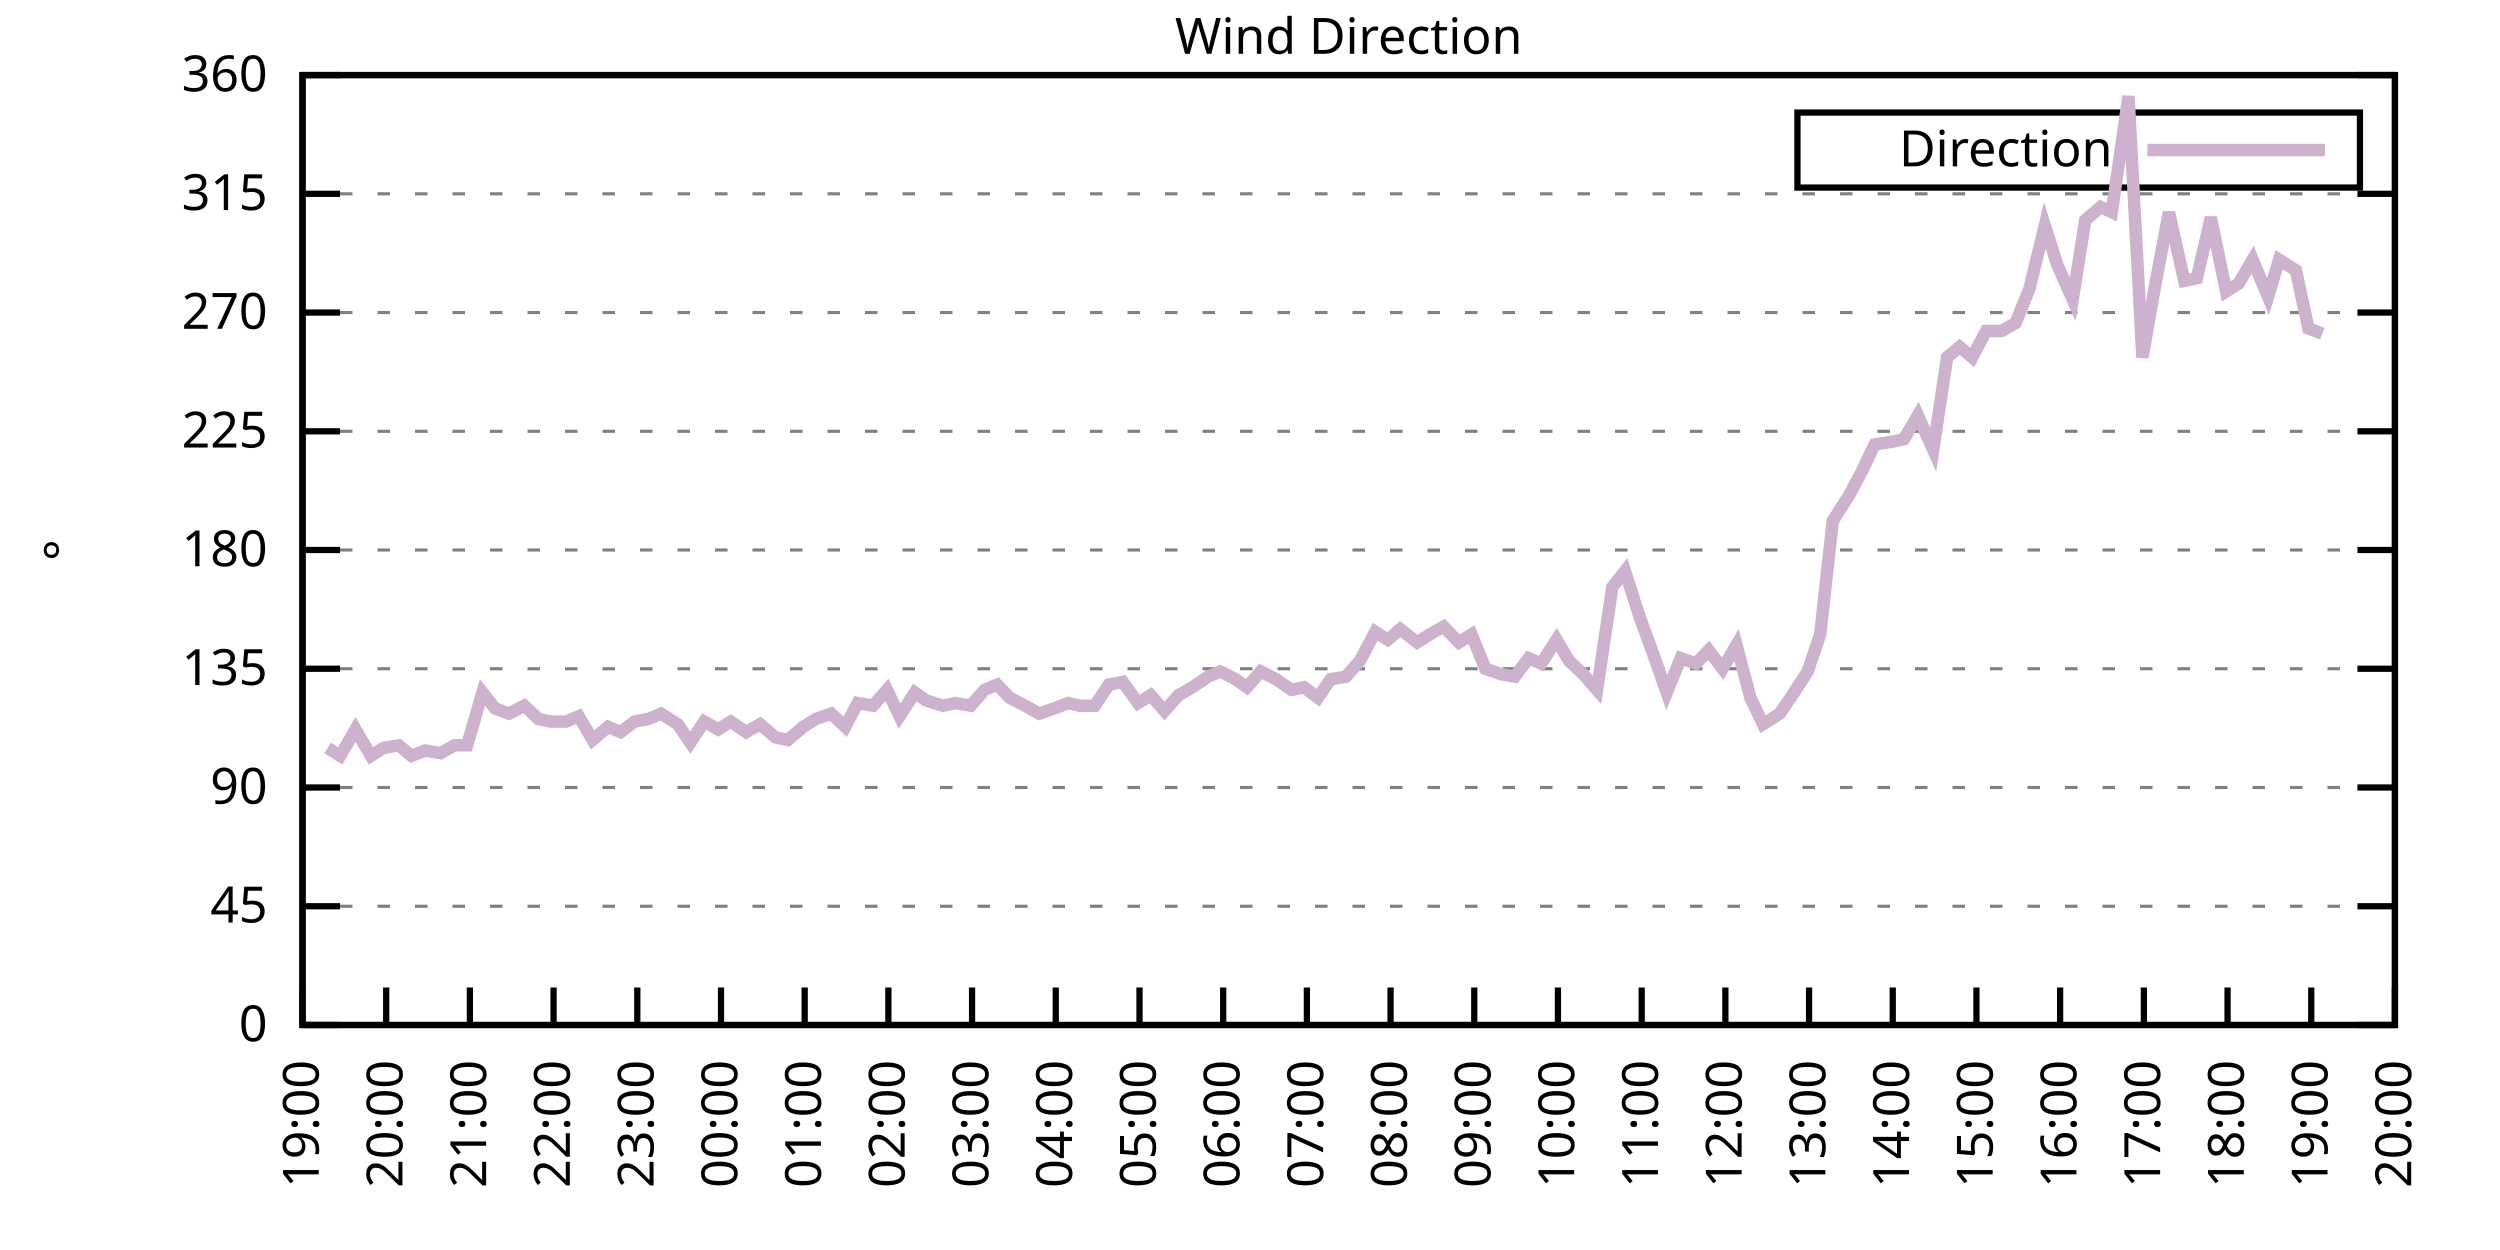
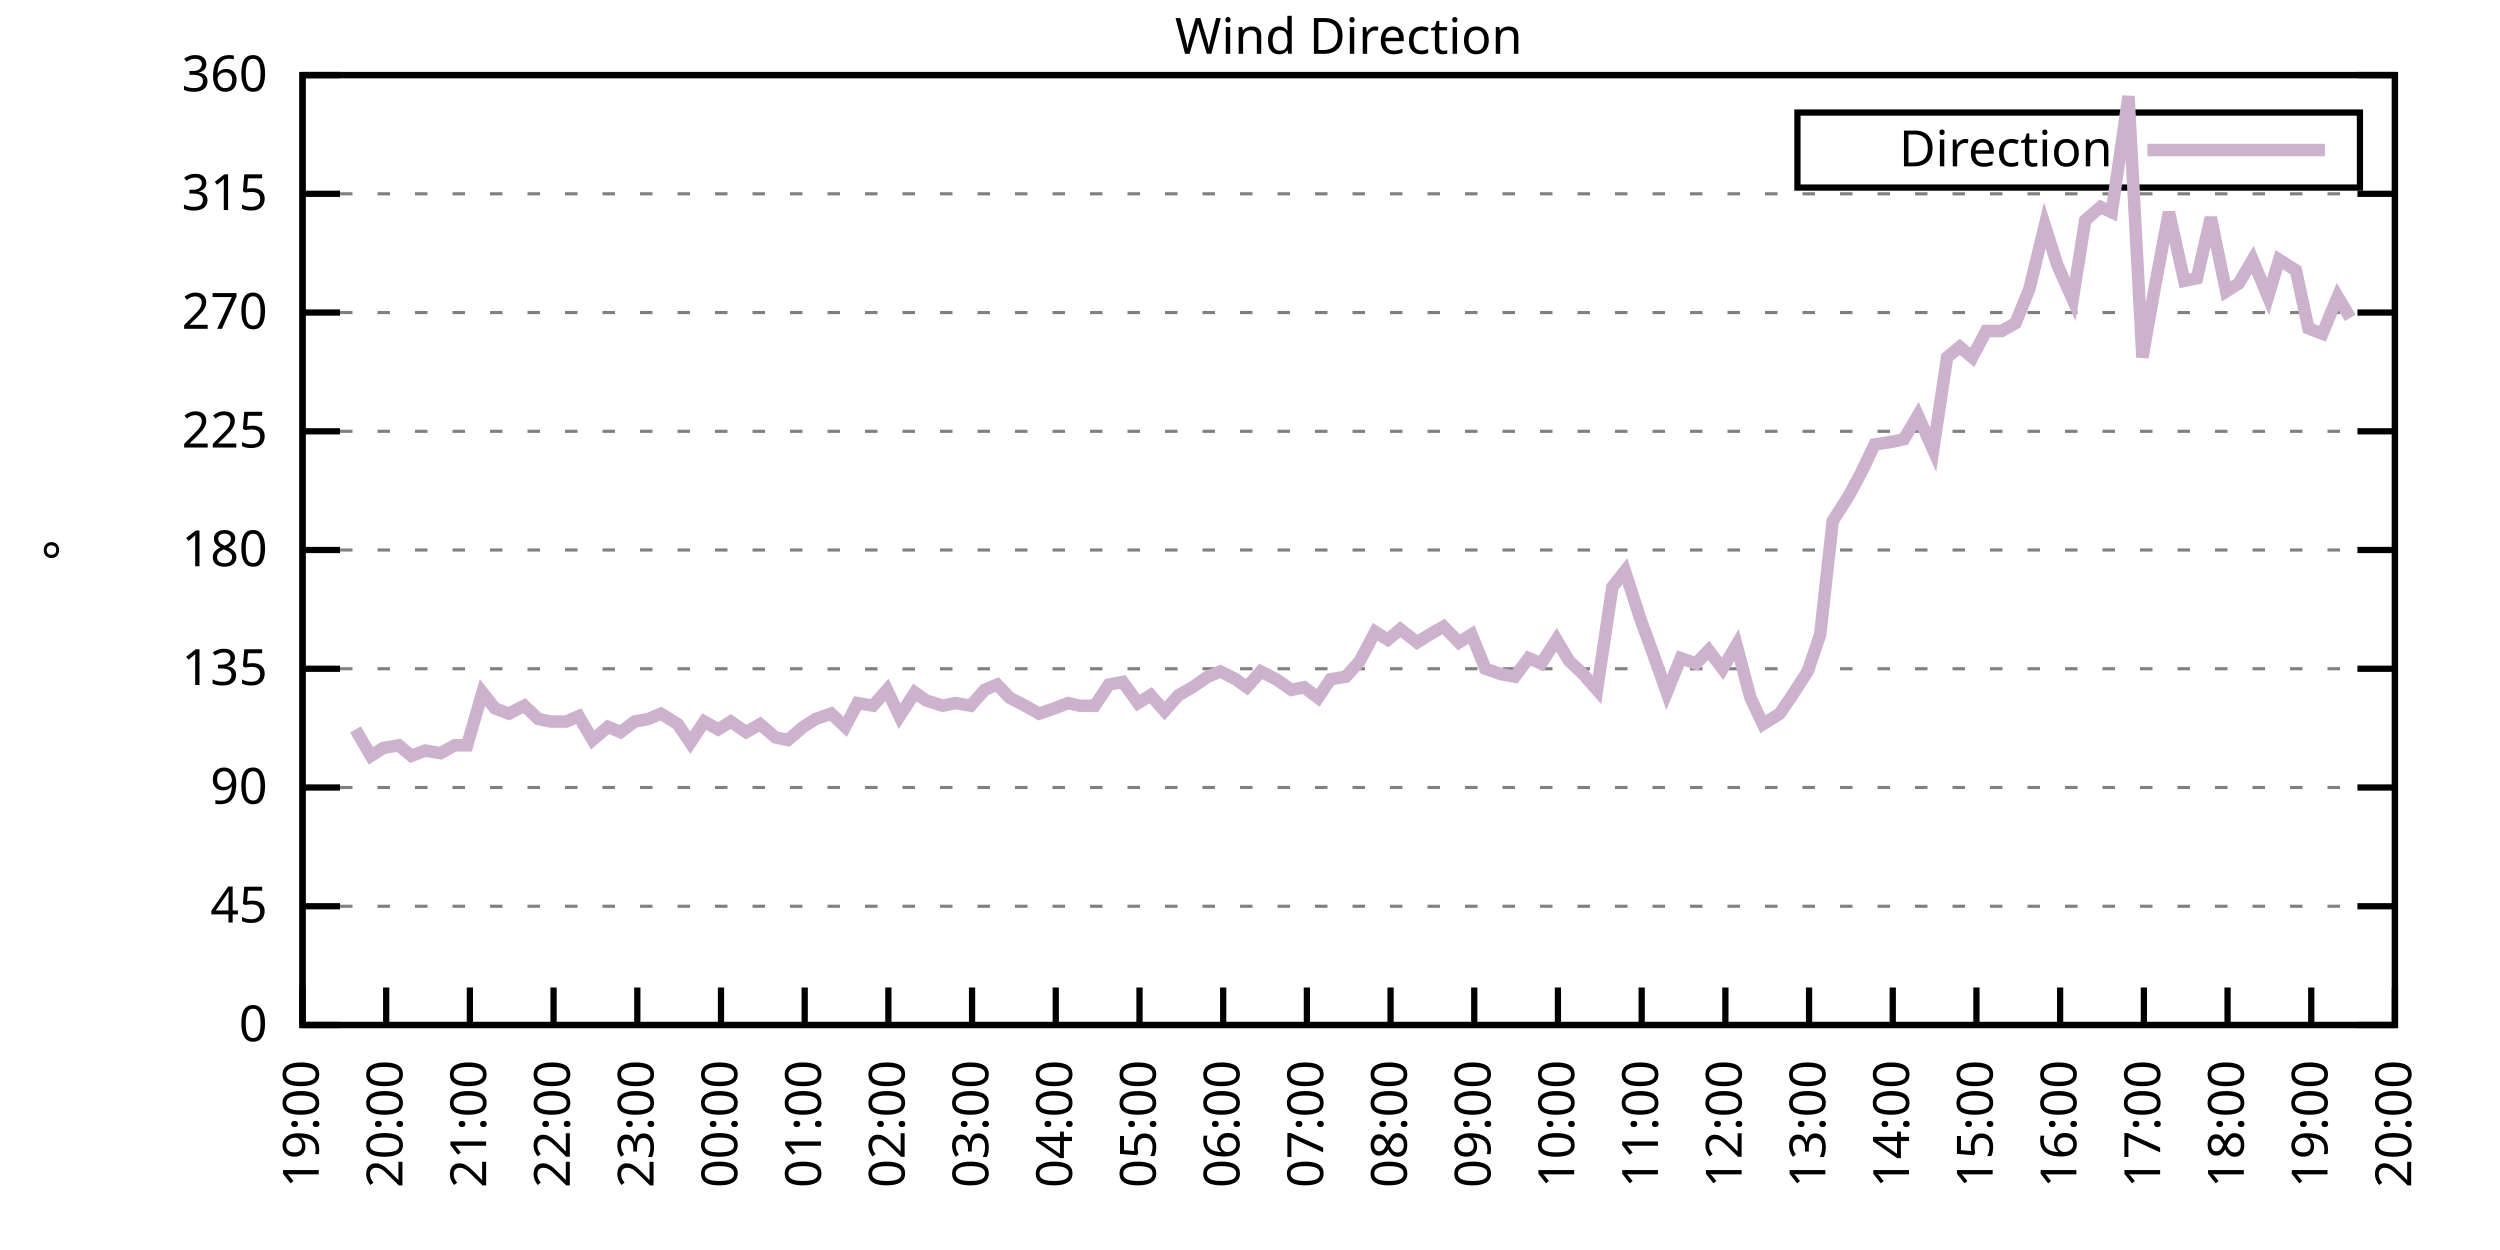
<svg xmlns="http://www.w3.org/2000/svg" xmlns:xlink="http://www.w3.org/1999/xlink" width="400" height="200" viewBox="0 0 400 200">
  <g id="gnuplot_canvas">
    <rect x="0" y="0" width="400" height="200" fill="none" />
    <defs>
      <circle id="gpDot" r="0.5" stroke-width="0.5" stroke="currentColor" />
      <path id="gpPt0" stroke-width="0.333" stroke="currentColor" d="M-1,0 h2 M0,-1 v2" />
      <path id="gpPt1" stroke-width="0.333" stroke="currentColor" d="M-1,-1 L1,1 M1,-1 L-1,1" />
      <path id="gpPt2" stroke-width="0.333" stroke="currentColor" d="M-1,0 L1,0 M0,-1 L0,1 M-1,-1 L1,1 M-1,1 L1,-1" />
      <rect id="gpPt3" stroke-width="0.333" stroke="currentColor" x="-1" y="-1" width="2" height="2" />
      <rect id="gpPt4" stroke-width="0.333" stroke="currentColor" fill="currentColor" x="-1" y="-1" width="2" height="2" />
      <circle id="gpPt5" stroke-width="0.333" stroke="currentColor" cx="0" cy="0" r="1" />
      <use xlink:href="#gpPt5" id="gpPt6" fill="currentColor" stroke="none" />
      <path id="gpPt7" stroke-width="0.333" stroke="currentColor" d="M0,-1.33 L-1.33,0.67 L1.33,0.67 z" />
      <use xlink:href="#gpPt7" id="gpPt8" fill="currentColor" stroke="none" />
      <use xlink:href="#gpPt7" id="gpPt9" stroke="currentColor" transform="rotate(180)" />
      <use xlink:href="#gpPt9" id="gpPt10" fill="currentColor" stroke="none" />
      <use xlink:href="#gpPt3" id="gpPt11" stroke="currentColor" transform="rotate(45)" />
      <use xlink:href="#gpPt11" id="gpPt12" fill="currentColor" stroke="none" />
      <path id="gpPt13" stroke-width="0.333" stroke="currentColor" d="M0,1.330 L1.265,0.411 L0.782,-1.067 L-0.782,-1.076 L-1.265,0.411 z" />
      <use xlink:href="#gpPt13" id="gpPt14" fill="currentColor" stroke="none" />
      <filter id="textbox" filterUnits="objectBoundingBox" x="0" y="0" height="1" width="1">
        <feFlood flood-color="white" flood-opacity="1" result="bgnd" />
        <feComposite in="SourceGraphic" in2="bgnd" operator="atop" />
      </filter>
      <filter id="greybox" filterUnits="objectBoundingBox" x="0" y="0" height="1" width="1">
        <feFlood flood-color="lightgrey" flood-opacity="1" result="grey" />
        <feComposite in="SourceGraphic" in2="grey" operator="atop" />
      </filter>
    </defs>
    <g fill="none" color="white" stroke="currentColor" stroke-width="1.00" stroke-linecap="butt" stroke-linejoin="miter">
</g>
    <g fill="none" color="black" stroke="currentColor" stroke-width="1.00" stroke-linecap="butt" stroke-linejoin="miter">
      <g stroke="none" shape-rendering="crispEdges">
        <polygon fill="rgb(255, 255, 255)" points="48.40,164.00 383.18,164.00 383.18,12.02 48.40,12.02 " />
      </g>
    </g>
    <g fill="none" color="black" stroke="currentColor" stroke-width="1.00" stroke-linecap="butt" stroke-linejoin="miter">
</g>
    <g fill="none" color="black" stroke="black" stroke-width="0.50" stroke-linecap="butt" stroke-linejoin="miter">
</g>
    <g fill="none" color="gray" stroke="currentColor" stroke-width="0.50" stroke-linecap="butt" stroke-linejoin="miter">
      <path stroke="gray" stroke-dasharray="2,4" class="gridline" d="M48.40,164.00 L383.19,164.00  " />
    </g>
    <g fill="none" color="gray" stroke="gray" stroke-width="1.00" stroke-linecap="butt" stroke-linejoin="miter">
</g>
    <g fill="none" color="black" stroke="currentColor" stroke-width="1.00" stroke-linecap="butt" stroke-linejoin="miter">
      <path stroke="black" d="M48.40,164.00 L54.40,164.00 M383.19,164.00 L377.19,164.00  " />
      <g transform="translate(42.80,166.60)" stroke="none" fill="black" font-family="Sans" font-size="8.00" text-anchor="end">
        <text>
          <tspan font-family="Sans"> 0</tspan>
        </text>
      </g>
    </g>
    <g fill="none" color="black" stroke="currentColor" stroke-width="1.00" stroke-linecap="butt" stroke-linejoin="miter">
</g>
    <g fill="none" color="black" stroke="black" stroke-width="0.50" stroke-linecap="butt" stroke-linejoin="miter">
</g>
    <g fill="none" color="gray" stroke="currentColor" stroke-width="0.50" stroke-linecap="butt" stroke-linejoin="miter">
      <path stroke="gray" stroke-dasharray="2,4" class="gridline" d="M48.40,145.00 L383.19,145.00  " />
    </g>
    <g fill="none" color="gray" stroke="gray" stroke-width="1.00" stroke-linecap="butt" stroke-linejoin="miter">
</g>
    <g fill="none" color="black" stroke="currentColor" stroke-width="1.00" stroke-linecap="butt" stroke-linejoin="miter">
      <path stroke="black" d="M48.40,145.00 L54.40,145.00 M383.19,145.00 L377.19,145.00  " />
      <g transform="translate(42.80,147.60)" stroke="none" fill="black" font-family="Sans" font-size="8.00" text-anchor="end">
        <text>
          <tspan font-family="Sans"> 45</tspan>
        </text>
      </g>
    </g>
    <g fill="none" color="black" stroke="currentColor" stroke-width="1.00" stroke-linecap="butt" stroke-linejoin="miter">
</g>
    <g fill="none" color="black" stroke="black" stroke-width="0.50" stroke-linecap="butt" stroke-linejoin="miter">
</g>
    <g fill="none" color="gray" stroke="currentColor" stroke-width="0.50" stroke-linecap="butt" stroke-linejoin="miter">
      <path stroke="gray" stroke-dasharray="2,4" class="gridline" d="M48.40,126.00 L383.19,126.00  " />
    </g>
    <g fill="none" color="gray" stroke="gray" stroke-width="1.00" stroke-linecap="butt" stroke-linejoin="miter">
</g>
    <g fill="none" color="black" stroke="currentColor" stroke-width="1.00" stroke-linecap="butt" stroke-linejoin="miter">
      <path stroke="black" d="M48.40,126.00 L54.40,126.00 M383.19,126.00 L377.19,126.00  " />
      <g transform="translate(42.80,128.60)" stroke="none" fill="black" font-family="Sans" font-size="8.00" text-anchor="end">
        <text>
          <tspan font-family="Sans"> 90</tspan>
        </text>
      </g>
    </g>
    <g fill="none" color="black" stroke="currentColor" stroke-width="1.00" stroke-linecap="butt" stroke-linejoin="miter">
</g>
    <g fill="none" color="black" stroke="black" stroke-width="0.50" stroke-linecap="butt" stroke-linejoin="miter">
</g>
    <g fill="none" color="gray" stroke="currentColor" stroke-width="0.50" stroke-linecap="butt" stroke-linejoin="miter">
      <path stroke="gray" stroke-dasharray="2,4" class="gridline" d="M48.40,107.00 L383.19,107.00  " />
    </g>
    <g fill="none" color="gray" stroke="gray" stroke-width="1.00" stroke-linecap="butt" stroke-linejoin="miter">
</g>
    <g fill="none" color="black" stroke="currentColor" stroke-width="1.00" stroke-linecap="butt" stroke-linejoin="miter">
      <path stroke="black" d="M48.40,107.00 L54.40,107.00 M383.19,107.00 L377.19,107.00  " />
      <g transform="translate(42.80,109.60)" stroke="none" fill="black" font-family="Sans" font-size="8.00" text-anchor="end">
        <text>
          <tspan font-family="Sans"> 135</tspan>
        </text>
      </g>
    </g>
    <g fill="none" color="black" stroke="currentColor" stroke-width="1.00" stroke-linecap="butt" stroke-linejoin="miter">
</g>
    <g fill="none" color="black" stroke="black" stroke-width="0.50" stroke-linecap="butt" stroke-linejoin="miter">
</g>
    <g fill="none" color="gray" stroke="currentColor" stroke-width="0.50" stroke-linecap="butt" stroke-linejoin="miter">
      <path stroke="gray" stroke-dasharray="2,4" class="gridline" d="M48.40,88.00 L383.19,88.00  " />
    </g>
    <g fill="none" color="gray" stroke="gray" stroke-width="1.00" stroke-linecap="butt" stroke-linejoin="miter">
</g>
    <g fill="none" color="black" stroke="currentColor" stroke-width="1.00" stroke-linecap="butt" stroke-linejoin="miter">
      <path stroke="black" d="M48.40,88.00 L54.40,88.00 M383.19,88.00 L377.19,88.00  " />
      <g transform="translate(42.80,90.60)" stroke="none" fill="black" font-family="Sans" font-size="8.00" text-anchor="end">
        <text>
          <tspan font-family="Sans"> 180</tspan>
        </text>
      </g>
    </g>
    <g fill="none" color="black" stroke="currentColor" stroke-width="1.00" stroke-linecap="butt" stroke-linejoin="miter">
</g>
    <g fill="none" color="black" stroke="black" stroke-width="0.50" stroke-linecap="butt" stroke-linejoin="miter">
</g>
    <g fill="none" color="gray" stroke="currentColor" stroke-width="0.50" stroke-linecap="butt" stroke-linejoin="miter">
      <path stroke="gray" stroke-dasharray="2,4" class="gridline" d="M48.40,69.01 L383.19,69.01  " />
    </g>
    <g fill="none" color="gray" stroke="gray" stroke-width="1.00" stroke-linecap="butt" stroke-linejoin="miter">
</g>
    <g fill="none" color="black" stroke="currentColor" stroke-width="1.00" stroke-linecap="butt" stroke-linejoin="miter">
      <path stroke="black" d="M48.40,69.01 L54.40,69.01 M383.19,69.01 L377.19,69.01  " />
      <g transform="translate(42.80,71.61)" stroke="none" fill="black" font-family="Sans" font-size="8.00" text-anchor="end">
        <text>
          <tspan font-family="Sans"> 225</tspan>
        </text>
      </g>
    </g>
    <g fill="none" color="black" stroke="currentColor" stroke-width="1.00" stroke-linecap="butt" stroke-linejoin="miter">
</g>
    <g fill="none" color="black" stroke="black" stroke-width="0.50" stroke-linecap="butt" stroke-linejoin="miter">
</g>
    <g fill="none" color="gray" stroke="currentColor" stroke-width="0.50" stroke-linecap="butt" stroke-linejoin="miter">
      <path stroke="gray" stroke-dasharray="2,4" class="gridline" d="M48.40,50.01 L383.19,50.01  " />
    </g>
    <g fill="none" color="gray" stroke="gray" stroke-width="1.00" stroke-linecap="butt" stroke-linejoin="miter">
</g>
    <g fill="none" color="black" stroke="currentColor" stroke-width="1.00" stroke-linecap="butt" stroke-linejoin="miter">
      <path stroke="black" d="M48.40,50.01 L54.40,50.01 M383.19,50.01 L377.19,50.01  " />
      <g transform="translate(42.80,52.61)" stroke="none" fill="black" font-family="Sans" font-size="8.00" text-anchor="end">
        <text>
          <tspan font-family="Sans"> 270</tspan>
        </text>
      </g>
    </g>
    <g fill="none" color="black" stroke="currentColor" stroke-width="1.00" stroke-linecap="butt" stroke-linejoin="miter">
</g>
    <g fill="none" color="black" stroke="black" stroke-width="0.50" stroke-linecap="butt" stroke-linejoin="miter">
</g>
    <g fill="none" color="gray" stroke="currentColor" stroke-width="0.50" stroke-linecap="butt" stroke-linejoin="miter">
      <path stroke="gray" stroke-dasharray="2,4" class="gridline" d="M48.40,31.01 L383.19,31.01  " />
    </g>
    <g fill="none" color="gray" stroke="gray" stroke-width="1.00" stroke-linecap="butt" stroke-linejoin="miter">
</g>
    <g fill="none" color="black" stroke="currentColor" stroke-width="1.00" stroke-linecap="butt" stroke-linejoin="miter">
      <path stroke="black" d="M48.40,31.01 L54.40,31.01 M383.19,31.01 L377.19,31.01  " />
      <g transform="translate(42.80,33.61)" stroke="none" fill="black" font-family="Sans" font-size="8.00" text-anchor="end">
        <text>
          <tspan font-family="Sans"> 315</tspan>
        </text>
      </g>
    </g>
    <g fill="none" color="black" stroke="currentColor" stroke-width="1.00" stroke-linecap="butt" stroke-linejoin="miter">
</g>
    <g fill="none" color="black" stroke="black" stroke-width="0.50" stroke-linecap="butt" stroke-linejoin="miter">
</g>
    <g fill="none" color="gray" stroke="currentColor" stroke-width="0.50" stroke-linecap="butt" stroke-linejoin="miter">
      <path stroke="gray" stroke-dasharray="2,4" class="gridline" d="M48.40,12.01 L383.19,12.01  " />
    </g>
    <g fill="none" color="gray" stroke="gray" stroke-width="1.00" stroke-linecap="butt" stroke-linejoin="miter">
</g>
    <g fill="none" color="black" stroke="currentColor" stroke-width="1.00" stroke-linecap="butt" stroke-linejoin="miter">
      <path stroke="black" d="M48.40,12.01 L54.40,12.01 M383.19,12.01 L377.19,12.01  " />
      <g transform="translate(42.80,14.61)" stroke="none" fill="black" font-family="Sans" font-size="8.00" text-anchor="end">
        <text>
          <tspan font-family="Sans"> 360</tspan>
        </text>
      </g>
    </g>
    <g fill="none" color="black" stroke="currentColor" stroke-width="1.00" stroke-linecap="butt" stroke-linejoin="miter">
      <path stroke="black" d="M48.40,164.00 L48.40,158.00  " />
      <g transform="translate(51.00,169.60) rotate(270.00)" stroke="none" fill="black" font-family="Sans" font-size="8.00" text-anchor="end">
        <text>
          <tspan font-family="Sans">19:00</tspan>
        </text>
      </g>
    </g>
    <g fill="none" color="black" stroke="currentColor" stroke-width="1.00" stroke-linecap="butt" stroke-linejoin="miter">
      <path stroke="black" d="M61.79,164.00 L61.79,158.00  " />
      <g transform="translate(64.39,169.60) rotate(270.00)" stroke="none" fill="black" font-family="Sans" font-size="8.00" text-anchor="end">
        <text>
          <tspan font-family="Sans">20:00</tspan>
        </text>
      </g>
    </g>
    <g fill="none" color="black" stroke="currentColor" stroke-width="1.00" stroke-linecap="butt" stroke-linejoin="miter">
      <path stroke="black" d="M75.18,164.00 L75.18,158.00  " />
      <g transform="translate(77.78,169.60) rotate(270.00)" stroke="none" fill="black" font-family="Sans" font-size="8.00" text-anchor="end">
        <text>
          <tspan font-family="Sans">21:00</tspan>
        </text>
      </g>
    </g>
    <g fill="none" color="black" stroke="currentColor" stroke-width="1.00" stroke-linecap="butt" stroke-linejoin="miter">
      <path stroke="black" d="M88.57,164.00 L88.57,158.00  " />
      <g transform="translate(91.17,169.60) rotate(270.00)" stroke="none" fill="black" font-family="Sans" font-size="8.00" text-anchor="end">
        <text>
          <tspan font-family="Sans">22:00</tspan>
        </text>
      </g>
    </g>
    <g fill="none" color="black" stroke="currentColor" stroke-width="1.00" stroke-linecap="butt" stroke-linejoin="miter">
      <path stroke="black" d="M101.97,164.00 L101.97,158.00  " />
      <g transform="translate(104.57,169.60) rotate(270.00)" stroke="none" fill="black" font-family="Sans" font-size="8.00" text-anchor="end">
        <text>
          <tspan font-family="Sans">23:00</tspan>
        </text>
      </g>
    </g>
    <g fill="none" color="black" stroke="currentColor" stroke-width="1.00" stroke-linecap="butt" stroke-linejoin="miter">
      <path stroke="black" d="M115.36,164.00 L115.36,158.00  " />
      <g transform="translate(117.96,169.60) rotate(270.00)" stroke="none" fill="black" font-family="Sans" font-size="8.00" text-anchor="end">
        <text>
          <tspan font-family="Sans">00:00</tspan>
        </text>
      </g>
    </g>
    <g fill="none" color="black" stroke="currentColor" stroke-width="1.00" stroke-linecap="butt" stroke-linejoin="miter">
      <path stroke="black" d="M128.75,164.00 L128.75,158.00  " />
      <g transform="translate(131.35,169.60) rotate(270.00)" stroke="none" fill="black" font-family="Sans" font-size="8.00" text-anchor="end">
        <text>
          <tspan font-family="Sans">01:00</tspan>
        </text>
      </g>
    </g>
    <g fill="none" color="black" stroke="currentColor" stroke-width="1.00" stroke-linecap="butt" stroke-linejoin="miter">
      <path stroke="black" d="M142.14,164.00 L142.14,158.00  " />
      <g transform="translate(144.74,169.60) rotate(270.00)" stroke="none" fill="black" font-family="Sans" font-size="8.00" text-anchor="end">
        <text>
          <tspan font-family="Sans">02:00</tspan>
        </text>
      </g>
    </g>
    <g fill="none" color="black" stroke="currentColor" stroke-width="1.00" stroke-linecap="butt" stroke-linejoin="miter">
      <path stroke="black" d="M155.53,164.00 L155.53,158.00  " />
      <g transform="translate(158.13,169.60) rotate(270.00)" stroke="none" fill="black" font-family="Sans" font-size="8.00" text-anchor="end">
        <text>
          <tspan font-family="Sans">03:00</tspan>
        </text>
      </g>
    </g>
    <g fill="none" color="black" stroke="currentColor" stroke-width="1.00" stroke-linecap="butt" stroke-linejoin="miter">
      <path stroke="black" d="M168.92,164.00 L168.92,158.00  " />
      <g transform="translate(171.52,169.60) rotate(270.00)" stroke="none" fill="black" font-family="Sans" font-size="8.00" text-anchor="end">
        <text>
          <tspan font-family="Sans">04:00</tspan>
        </text>
      </g>
    </g>
    <g fill="none" color="black" stroke="currentColor" stroke-width="1.00" stroke-linecap="butt" stroke-linejoin="miter">
      <path stroke="black" d="M182.32,164.00 L182.32,158.00  " />
      <g transform="translate(184.92,169.60) rotate(270.00)" stroke="none" fill="black" font-family="Sans" font-size="8.00" text-anchor="end">
        <text>
          <tspan font-family="Sans">05:00</tspan>
        </text>
      </g>
    </g>
    <g fill="none" color="black" stroke="currentColor" stroke-width="1.00" stroke-linecap="butt" stroke-linejoin="miter">
      <path stroke="black" d="M195.71,164.00 L195.71,158.00  " />
      <g transform="translate(198.31,169.60) rotate(270.00)" stroke="none" fill="black" font-family="Sans" font-size="8.00" text-anchor="end">
        <text>
          <tspan font-family="Sans">06:00</tspan>
        </text>
      </g>
    </g>
    <g fill="none" color="black" stroke="currentColor" stroke-width="1.00" stroke-linecap="butt" stroke-linejoin="miter">
      <path stroke="black" d="M209.10,164.00 L209.10,158.00  " />
      <g transform="translate(211.70,169.60) rotate(270.00)" stroke="none" fill="black" font-family="Sans" font-size="8.00" text-anchor="end">
        <text>
          <tspan font-family="Sans">07:00</tspan>
        </text>
      </g>
    </g>
    <g fill="none" color="black" stroke="currentColor" stroke-width="1.00" stroke-linecap="butt" stroke-linejoin="miter">
      <path stroke="black" d="M222.49,164.00 L222.49,158.00  " />
      <g transform="translate(225.09,169.60) rotate(270.00)" stroke="none" fill="black" font-family="Sans" font-size="8.00" text-anchor="end">
        <text>
          <tspan font-family="Sans">08:00</tspan>
        </text>
      </g>
    </g>
    <g fill="none" color="black" stroke="currentColor" stroke-width="1.00" stroke-linecap="butt" stroke-linejoin="miter">
      <path stroke="black" d="M235.88,164.00 L235.88,158.00  " />
      <g transform="translate(238.48,169.60) rotate(270.00)" stroke="none" fill="black" font-family="Sans" font-size="8.00" text-anchor="end">
        <text>
          <tspan font-family="Sans">09:00</tspan>
        </text>
      </g>
    </g>
    <g fill="none" color="black" stroke="currentColor" stroke-width="1.00" stroke-linecap="butt" stroke-linejoin="miter">
      <path stroke="black" d="M249.27,164.00 L249.27,158.00  " />
      <g transform="translate(251.87,169.60) rotate(270.00)" stroke="none" fill="black" font-family="Sans" font-size="8.00" text-anchor="end">
        <text>
          <tspan font-family="Sans">10:00</tspan>
        </text>
      </g>
    </g>
    <g fill="none" color="black" stroke="currentColor" stroke-width="1.00" stroke-linecap="butt" stroke-linejoin="miter">
      <path stroke="black" d="M262.67,164.00 L262.67,158.00  " />
      <g transform="translate(265.27,169.60) rotate(270.00)" stroke="none" fill="black" font-family="Sans" font-size="8.00" text-anchor="end">
        <text>
          <tspan font-family="Sans">11:00</tspan>
        </text>
      </g>
    </g>
    <g fill="none" color="black" stroke="currentColor" stroke-width="1.00" stroke-linecap="butt" stroke-linejoin="miter">
      <path stroke="black" d="M276.06,164.00 L276.06,158.00  " />
      <g transform="translate(278.66,169.60) rotate(270.00)" stroke="none" fill="black" font-family="Sans" font-size="8.00" text-anchor="end">
        <text>
          <tspan font-family="Sans">12:00</tspan>
        </text>
      </g>
    </g>
    <g fill="none" color="black" stroke="currentColor" stroke-width="1.00" stroke-linecap="butt" stroke-linejoin="miter">
      <path stroke="black" d="M289.45,164.00 L289.45,158.00  " />
      <g transform="translate(292.05,169.60) rotate(270.00)" stroke="none" fill="black" font-family="Sans" font-size="8.00" text-anchor="end">
        <text>
          <tspan font-family="Sans">13:00</tspan>
        </text>
      </g>
    </g>
    <g fill="none" color="black" stroke="currentColor" stroke-width="1.00" stroke-linecap="butt" stroke-linejoin="miter">
      <path stroke="black" d="M302.84,164.00 L302.84,158.00  " />
      <g transform="translate(305.44,169.60) rotate(270.00)" stroke="none" fill="black" font-family="Sans" font-size="8.00" text-anchor="end">
        <text>
          <tspan font-family="Sans">14:00</tspan>
        </text>
      </g>
    </g>
    <g fill="none" color="black" stroke="currentColor" stroke-width="1.00" stroke-linecap="butt" stroke-linejoin="miter">
      <path stroke="black" d="M316.23,164.00 L316.23,158.00  " />
      <g transform="translate(318.83,169.60) rotate(270.00)" stroke="none" fill="black" font-family="Sans" font-size="8.00" text-anchor="end">
        <text>
          <tspan font-family="Sans">15:00</tspan>
        </text>
      </g>
    </g>
    <g fill="none" color="black" stroke="currentColor" stroke-width="1.00" stroke-linecap="butt" stroke-linejoin="miter">
      <path stroke="black" d="M329.62,164.00 L329.62,158.00  " />
      <g transform="translate(332.22,169.60) rotate(270.00)" stroke="none" fill="black" font-family="Sans" font-size="8.00" text-anchor="end">
        <text>
          <tspan font-family="Sans">16:00</tspan>
        </text>
      </g>
    </g>
    <g fill="none" color="black" stroke="currentColor" stroke-width="1.00" stroke-linecap="butt" stroke-linejoin="miter">
      <path stroke="black" d="M343.02,164.00 L343.02,158.00  " />
      <g transform="translate(345.62,169.60) rotate(270.00)" stroke="none" fill="black" font-family="Sans" font-size="8.00" text-anchor="end">
        <text>
          <tspan font-family="Sans">17:00</tspan>
        </text>
      </g>
    </g>
    <g fill="none" color="black" stroke="currentColor" stroke-width="1.00" stroke-linecap="butt" stroke-linejoin="miter">
      <path stroke="black" d="M356.41,164.00 L356.41,158.00  " />
      <g transform="translate(359.01,169.60) rotate(270.00)" stroke="none" fill="black" font-family="Sans" font-size="8.00" text-anchor="end">
        <text>
          <tspan font-family="Sans">18:00</tspan>
        </text>
      </g>
    </g>
    <g fill="none" color="black" stroke="currentColor" stroke-width="1.00" stroke-linecap="butt" stroke-linejoin="miter">
      <path stroke="black" d="M369.80,164.00 L369.80,158.00  " />
      <g transform="translate(372.40,169.60) rotate(270.00)" stroke="none" fill="black" font-family="Sans" font-size="8.00" text-anchor="end">
        <text>
          <tspan font-family="Sans">19:00</tspan>
        </text>
      </g>
    </g>
    <g fill="none" color="black" stroke="currentColor" stroke-width="1.00" stroke-linecap="butt" stroke-linejoin="miter">
      <path stroke="black" d="M383.19,164.00 L383.19,158.00  " />
      <g transform="translate(385.79,169.60) rotate(270.00)" stroke="none" fill="black" font-family="Sans" font-size="8.00" text-anchor="end">
        <text>
          <tspan font-family="Sans">20:00</tspan>
        </text>
      </g>
    </g>
    <g fill="none" color="black" stroke="currentColor" stroke-width="1.00" stroke-linecap="butt" stroke-linejoin="miter">
</g>
    <g fill="none" color="black" stroke="currentColor" stroke-width="1.00" stroke-linecap="butt" stroke-linejoin="miter">
      <path stroke="black" d="M48.40,12.01 L48.40,164.00 L383.19,164.00 L383.19,12.01 L48.40,12.01 Z  " />
    </g>
    <g fill="none" color="black" stroke="currentColor" stroke-width="1.00" stroke-linecap="butt" stroke-linejoin="miter">
</g>
    <g fill="none" color="black" stroke="currentColor" stroke-width="1.00" stroke-linecap="butt" stroke-linejoin="miter">
      <path stroke="black" d="M287.59,30.01 L287.59,18.01 L377.59,18.01 L377.59,30.01 L287.59,30.01 Z  " />
    </g>
    <g id="Wind_direction_plot_1">
      <g fill="none" color="white" stroke="black" stroke-width="2.00" stroke-linecap="butt" stroke-linejoin="miter">
</g>
      <g fill="none" color="black" stroke="currentColor" stroke-width="2.00" stroke-linecap="butt" stroke-linejoin="miter">
        <g transform="translate(337.99,26.61)" stroke="none" fill="black" font-family="Sans" font-size="8.00" text-anchor="end">
          <text>
            <tspan font-family="Sans">Direction</tspan>
          </text>
        </g>
      </g>
      <g fill="none" color="black" stroke="currentColor" stroke-width="2.00" stroke-linecap="butt" stroke-linejoin="miter">
-         <path stroke="rgb(204, 178, 204)" d="M343.59,24.01 L371.99,24.01 M52.42,119.67 L54.43,120.94 L56.88,116.71 L59.34,120.94 L61.35,119.67 L63.80,119.25   L65.81,120.94 L68.04,120.09 L70.50,120.51 L72.73,119.25 L74.74,119.25 L77.19,110.80 L79.20,113.34 L81.43,114.18   L83.89,112.91 L86.12,115.03 L88.13,115.45 L90.58,115.45 L92.59,114.60 L94.82,118.40 L97.28,116.29 L99.29,117.14   L101.52,115.45 L103.75,115.03 L105.76,114.18 L108.44,115.87 L110.45,118.83 L112.68,115.45 L114.91,116.71 L116.92,115.45   L119.38,117.14 L121.61,115.87 L124.06,117.98 L126.07,118.40 L128.53,116.29 L130.54,115.03 L132.99,114.18 L135.22,116.29   L137.23,112.49 L139.69,112.91 L141.92,110.38 L143.93,114.60 L146.38,110.80 L148.17,112.07 L150.85,112.91 L152.85,112.49   L155.31,112.91 L157.54,110.38 L159.55,109.54 L161.56,111.65 L164.01,112.91 L166.25,114.18 L168.70,113.34 L170.93,112.49   L172.72,112.91 L175.17,112.91 L177.41,109.54 L179.64,109.11 L182.09,112.49 L184.10,111.23 L186.33,113.76 L188.57,111.23   L190.80,109.96 L193.25,108.27 L195.26,107.43 L197.72,108.69 L199.50,109.96 L201.73,107.43 L204.19,108.69 L206.64,110.38   L208.65,109.96 L210.88,111.65 L212.89,108.69 L215.35,108.27 L217.58,105.74 L220.04,101.09 L222.04,102.36 L224.05,100.67   L226.73,102.78 L228.74,101.52 L230.97,100.25 L233.43,102.78 L235.44,101.52 L237.67,107.00 L240.12,107.85 L242.36,108.27   L244.59,105.31 L246.60,106.16 L249.05,102.36 L251.06,105.74 L253.29,107.85 L255.52,110.38 L257.98,93.92 L259.99,91.38   L262.44,98.98 L264.45,104.47 L266.68,110.80 L268.92,105.31 L271.37,106.16 L273.38,104.05 L275.61,107.00 L277.84,103.20   L280.07,111.65 L282.08,115.87 L284.76,114.18 L286.77,111.23 L289.23,107.43 L291.23,101.52 L293.24,83.36 L295.92,79.14   L297.93,75.34 L299.94,71.12 L302.62,70.70 L304.63,70.27 L306.86,66.47 L309.31,71.96 L311.54,57.18 L313.55,55.50   L315.56,57.18 L317.79,52.96 L320.25,52.96 L322.48,51.70 L324.71,46.21 L327.17,36.08 L329.18,42.41 L331.63,47.90   L333.64,35.23 L336.10,33.12 L337.88,33.96 L340.56,15.39 L342.79,57.18 L344.80,45.79 L347.03,33.96 L349.49,44.94   L351.50,44.52 L353.73,34.81 L356.18,46.63 L358.19,45.36 L360.42,41.56 L362.88,47.47 L364.66,41.56 L367.34,43.25   L369.35,52.54 L371.58,53.39  " />
+         <path stroke="rgb(204, 178, 204)" d="M343.59,24.01 L371.99,24.01 M56.88,116.71 L59.34,120.94 L61.35,119.67 L63.80,119.25 L65.81,120.94 L68.04,120.09   L70.50,120.51 L72.73,119.25 L74.74,119.25 L77.19,110.80 L79.20,113.34 L81.43,114.18 L83.89,112.91 L86.12,115.03   L88.13,115.45 L90.58,115.45 L92.59,114.60 L94.82,118.40 L97.28,116.29 L99.29,117.14 L101.52,115.45 L103.75,115.03   L105.76,114.18 L108.44,115.87 L110.45,118.83 L112.68,115.45 L114.91,116.71 L116.92,115.45 L119.38,117.14 L121.61,115.87   L124.06,117.98 L126.07,118.40 L128.53,116.29 L130.54,115.03 L132.99,114.18 L135.22,116.29 L137.23,112.49 L139.69,112.91   L141.92,110.38 L143.93,114.60 L146.38,110.80 L148.17,112.07 L150.85,112.91 L152.85,112.49 L155.31,112.91 L157.54,110.38   L159.55,109.54 L161.56,111.65 L164.01,112.91 L166.25,114.18 L168.70,113.34 L170.93,112.49 L172.72,112.91 L175.17,112.91   L177.41,109.54 L179.64,109.11 L182.09,112.49 L184.10,111.23 L186.33,113.76 L188.57,111.23 L190.80,109.96 L193.25,108.27   L195.26,107.43 L197.72,108.69 L199.50,109.96 L201.73,107.43 L204.19,108.69 L206.64,110.38 L208.65,109.96 L210.88,111.65   L212.89,108.69 L215.35,108.27 L217.58,105.74 L220.04,101.09 L222.04,102.36 L224.05,100.67 L226.73,102.78 L228.74,101.52   L230.97,100.25 L233.43,102.78 L235.44,101.52 L237.67,107.00 L240.12,107.85 L242.36,108.27 L244.59,105.31 L246.60,106.16   L249.05,102.36 L251.06,105.74 L253.29,107.85 L255.52,110.38 L257.98,93.92 L259.99,91.38 L262.44,98.98 L264.45,104.47   L266.68,110.80 L268.92,105.31 L271.37,106.16 L273.38,104.05 L275.61,107.00 L277.84,103.20 L280.07,111.65 L282.08,115.87   L284.76,114.18 L286.77,111.23 L289.23,107.43 L291.23,101.52 L293.24,83.36 L295.92,79.14 L297.93,75.34 L299.94,71.12   L302.62,70.70 L304.63,70.27 L306.86,66.47 L309.31,71.96 L311.54,57.18 L313.55,55.50 L315.56,57.18 L317.79,52.96   L320.25,52.96 L322.48,51.70 L324.71,46.21 L327.17,36.08 L329.18,42.41 L331.63,47.90 L333.64,35.23 L336.10,33.12   L337.88,33.96 L340.56,15.39 L342.79,57.18 L344.80,45.79 L347.03,33.96 L349.49,44.94 L351.50,44.52 L353.73,34.81   L356.18,46.63 L358.19,45.36 L360.42,41.56 L362.88,47.47 L364.66,41.56 L367.34,43.25 L369.35,52.54 L371.58,53.39   L374.04,47.47 L376.05,50.85  " />
      </g>
    </g>
    <g fill="none" color="black" stroke="currentColor" stroke-width="2.00" stroke-linecap="butt" stroke-linejoin="miter">
</g>
    <g fill="none" color="black" stroke="black" stroke-width="1.00" stroke-linecap="butt" stroke-linejoin="miter">
</g>
    <g fill="none" color="black" stroke="currentColor" stroke-width="1.00" stroke-linecap="butt" stroke-linejoin="miter">
      <path stroke="black" d="M48.40,12.01 L48.40,164.00 L383.19,164.00 L383.19,12.01 L48.40,12.01 Z  " />
      <g transform="translate(12.80,88.01) rotate(270.00)" stroke="none" fill="black" font-family="Sans" font-size="8.00" text-anchor="middle">
        <text>
          <tspan font-family="Sans">°</tspan>
        </text>
      </g>
    </g>
    <g fill="none" color="black" stroke="currentColor" stroke-width="1.00" stroke-linecap="butt" stroke-linejoin="miter">
</g>
    <g fill="none" color="black" stroke="currentColor" stroke-width="1.00" stroke-linecap="butt" stroke-linejoin="miter">
      <g transform="translate(215.79,8.61)" stroke="none" fill="black" font-family="Sans" font-size="8.00" text-anchor="middle">
        <text>
          <tspan font-family="Sans">Wind Direction</tspan>
        </text>
      </g>
    </g>
    <g fill="none" color="black" stroke="currentColor" stroke-width="1.00" stroke-linecap="butt" stroke-linejoin="miter">
</g>
  </g>
</svg>
